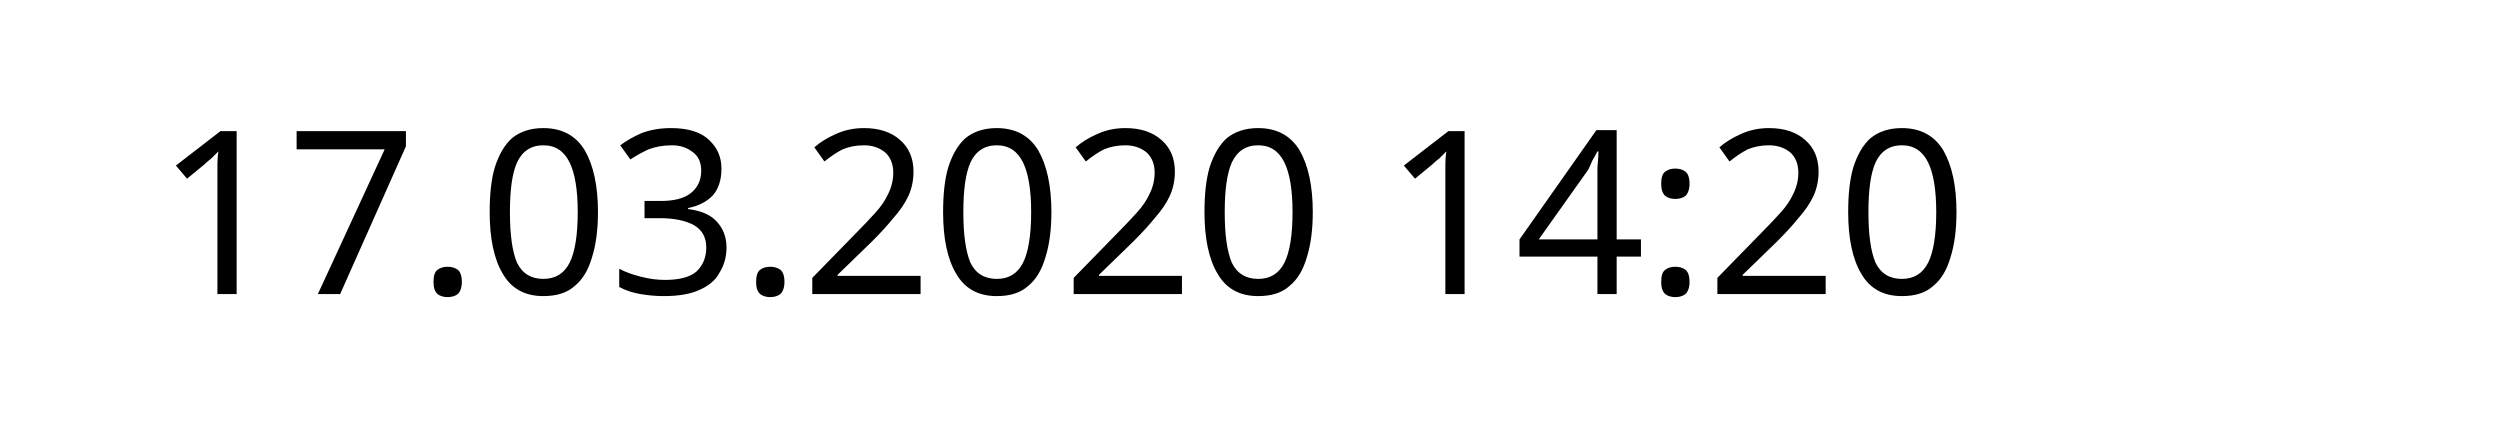
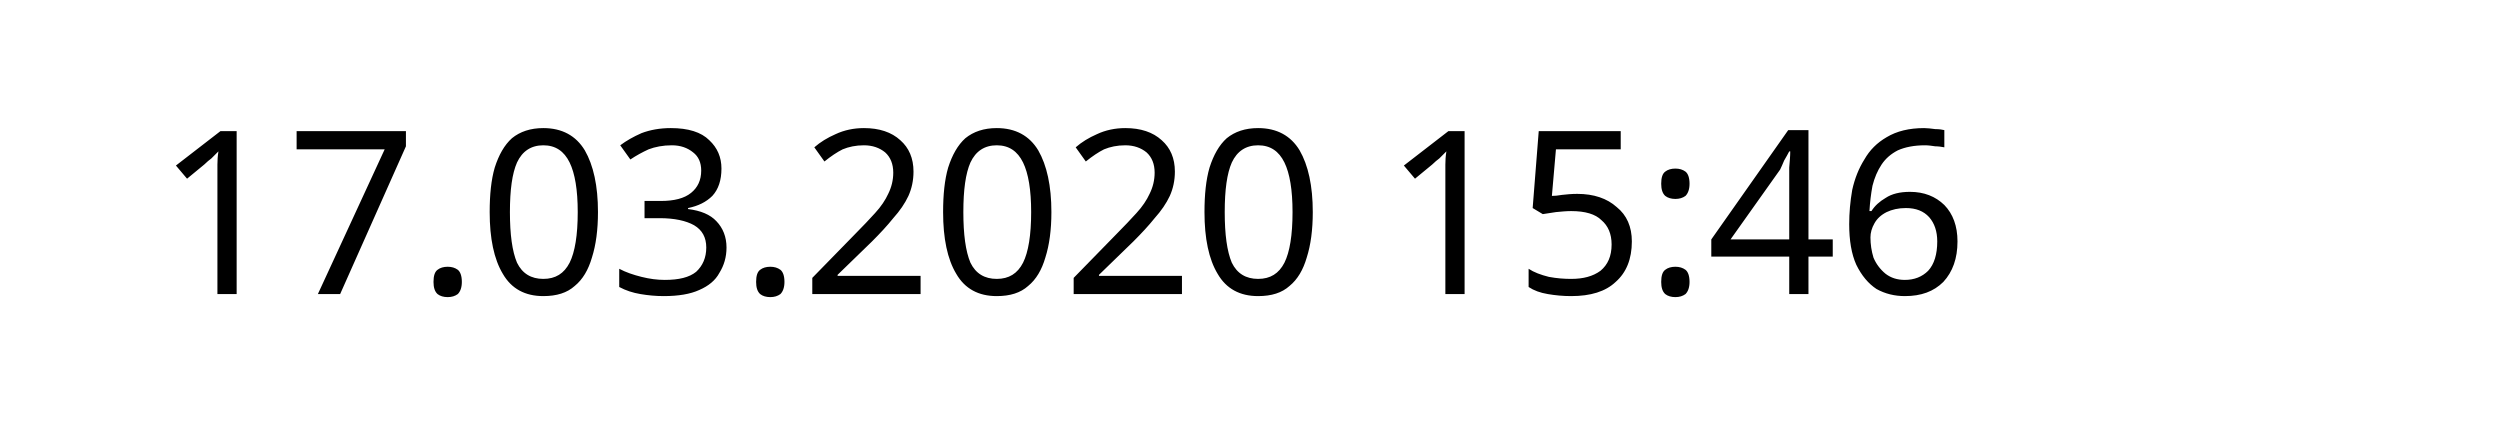
<svg xmlns="http://www.w3.org/2000/svg" width="145.872" height="24.609" viewBox="0 0 38.595 6.511" version="1.1" id="svg8">
  <defs id="defs2" />
  <g id="layer1" transform="translate(-90.7138,-137.3976)">
    <text xml:space="preserve" style="font-style:normal;font-weight:normal;font-size:10.583px;line-height:1.25;font-family:sans-serif;letter-spacing:0px;word-spacing:0px;fill:#000000;fill-opacity:1;stroke:none;stroke-width:0.265" x="93.117" y="141.937" id="text12">
-       <tspan id="tspan10" x="93.117" y="141.937" style="font-size:3.528px;stroke-width:0.265">17.03.2020 14:20</tspan>
+       <tspan id="tspan10" x="93.117" y="141.937" style="font-size:3.528px;stroke-width:0.265">17.03.2020 15:46</tspan>
    </text>
  </g>
</svg>
